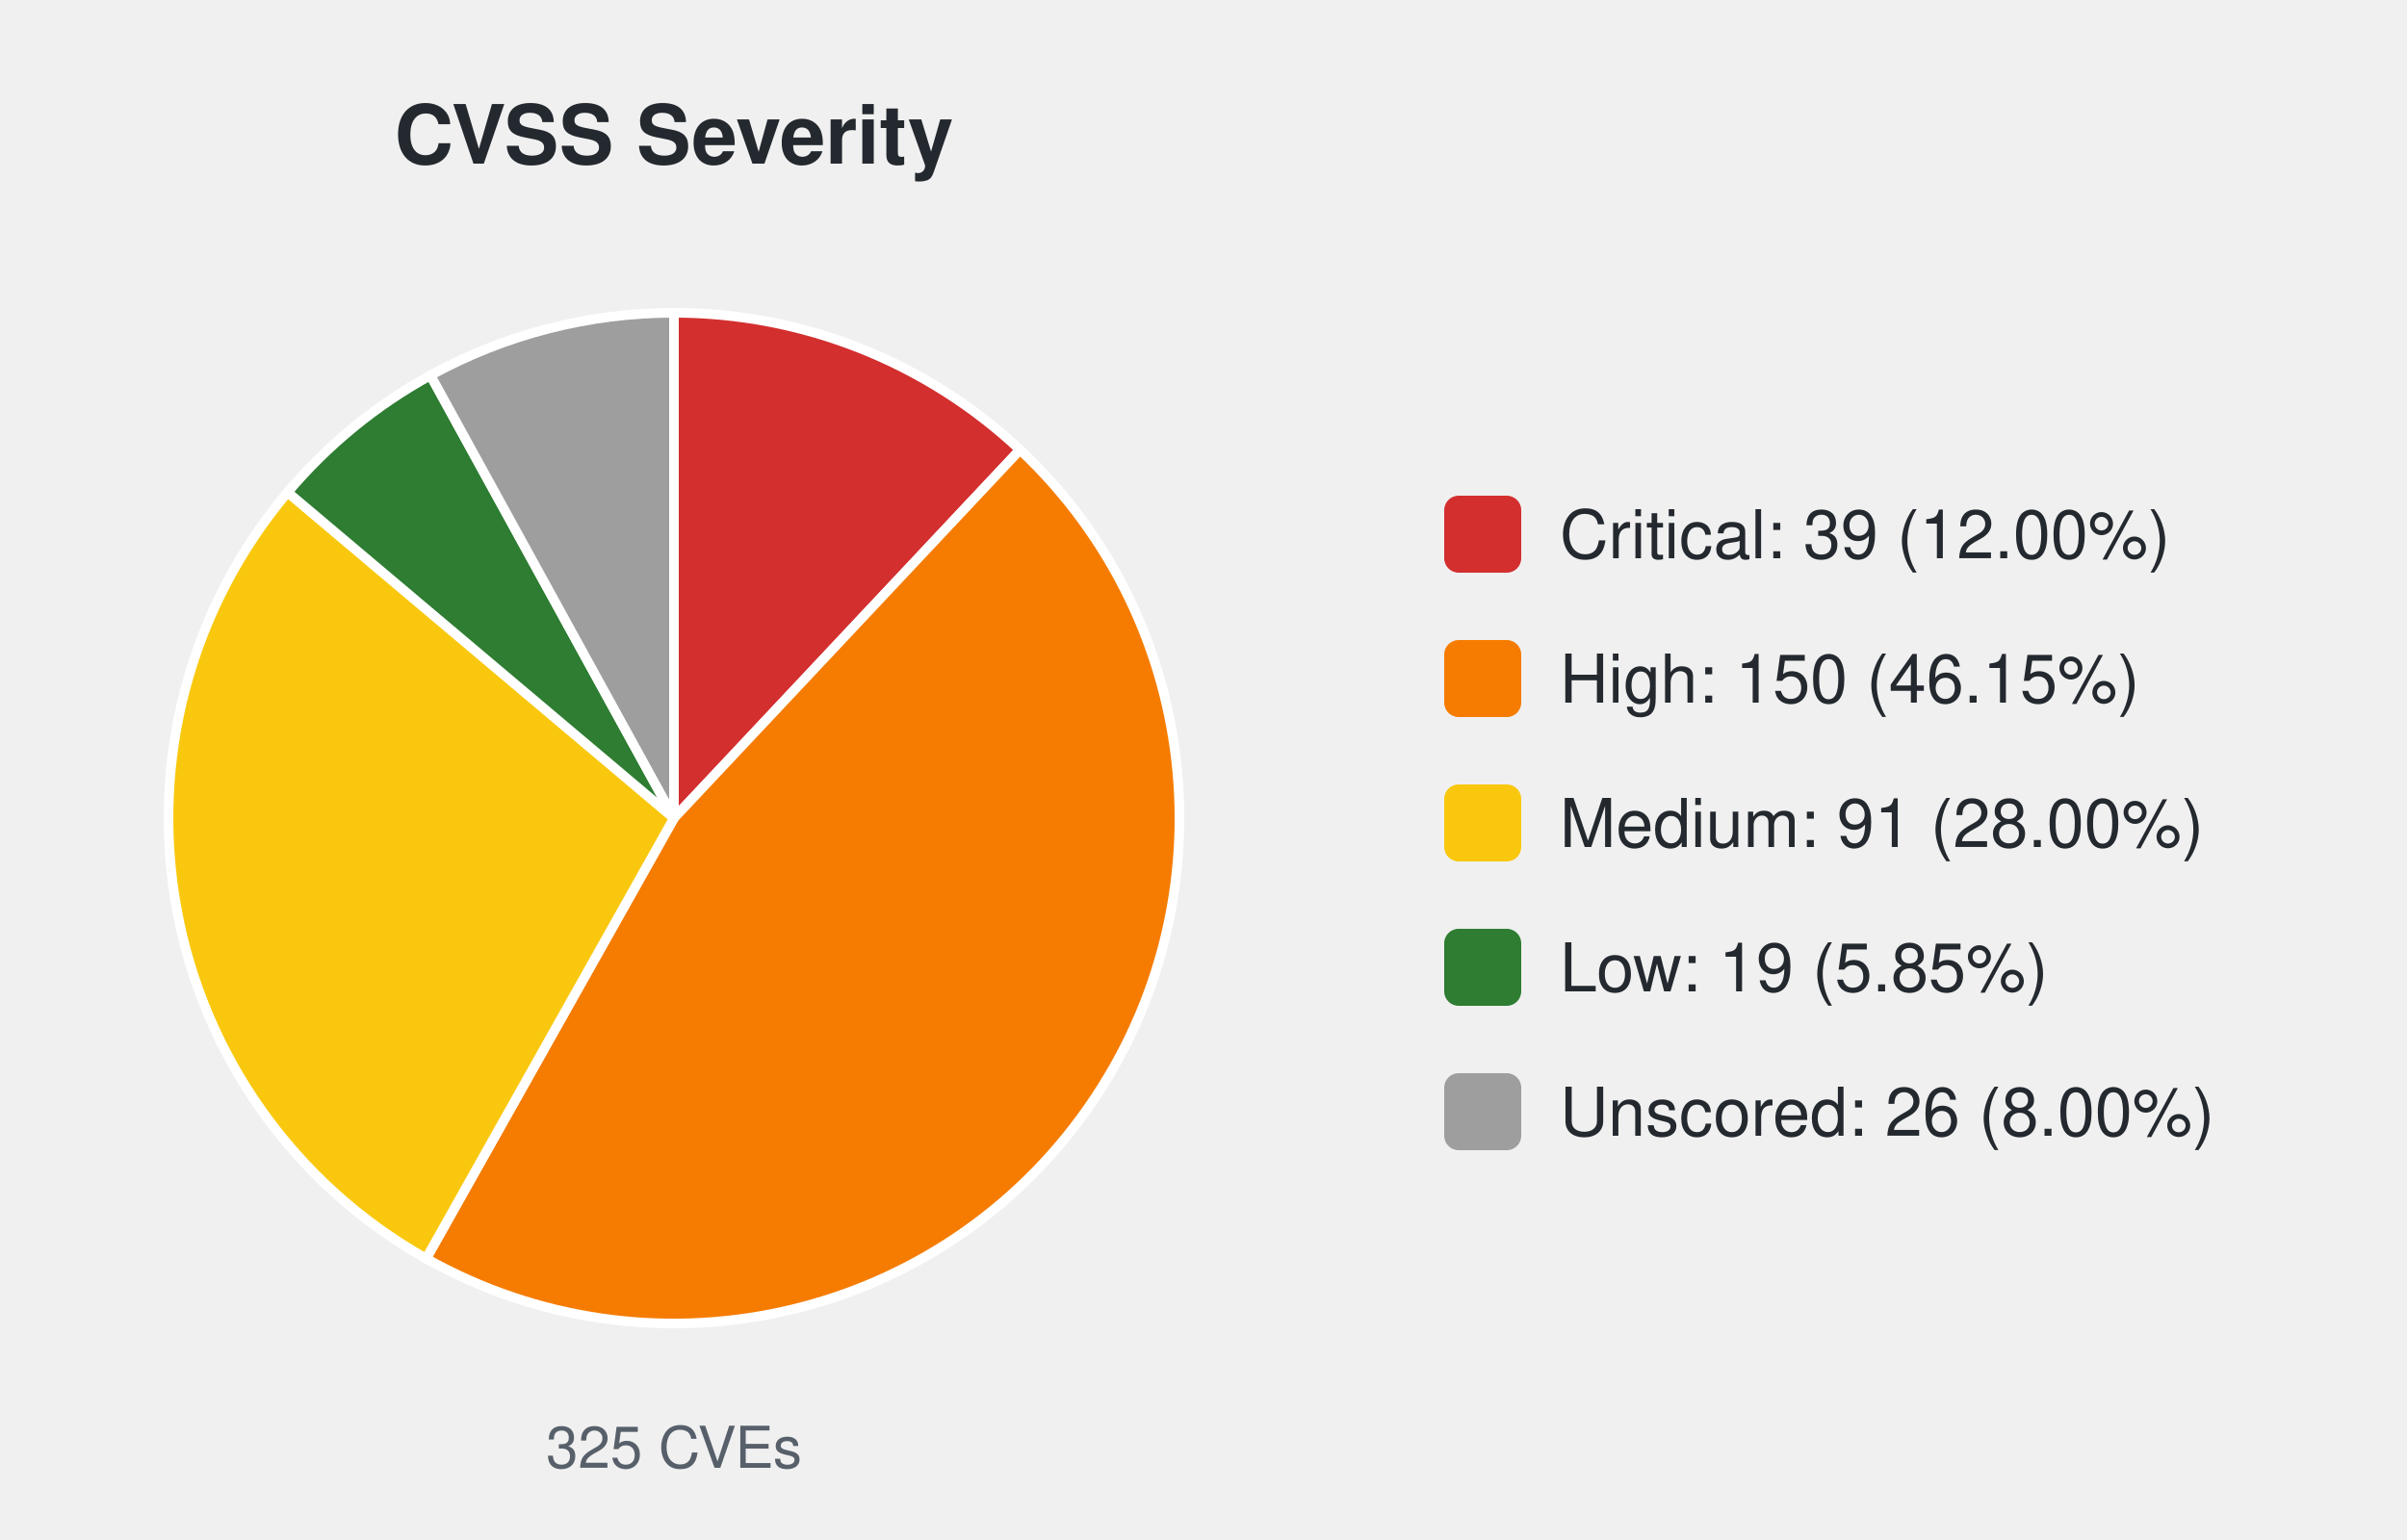
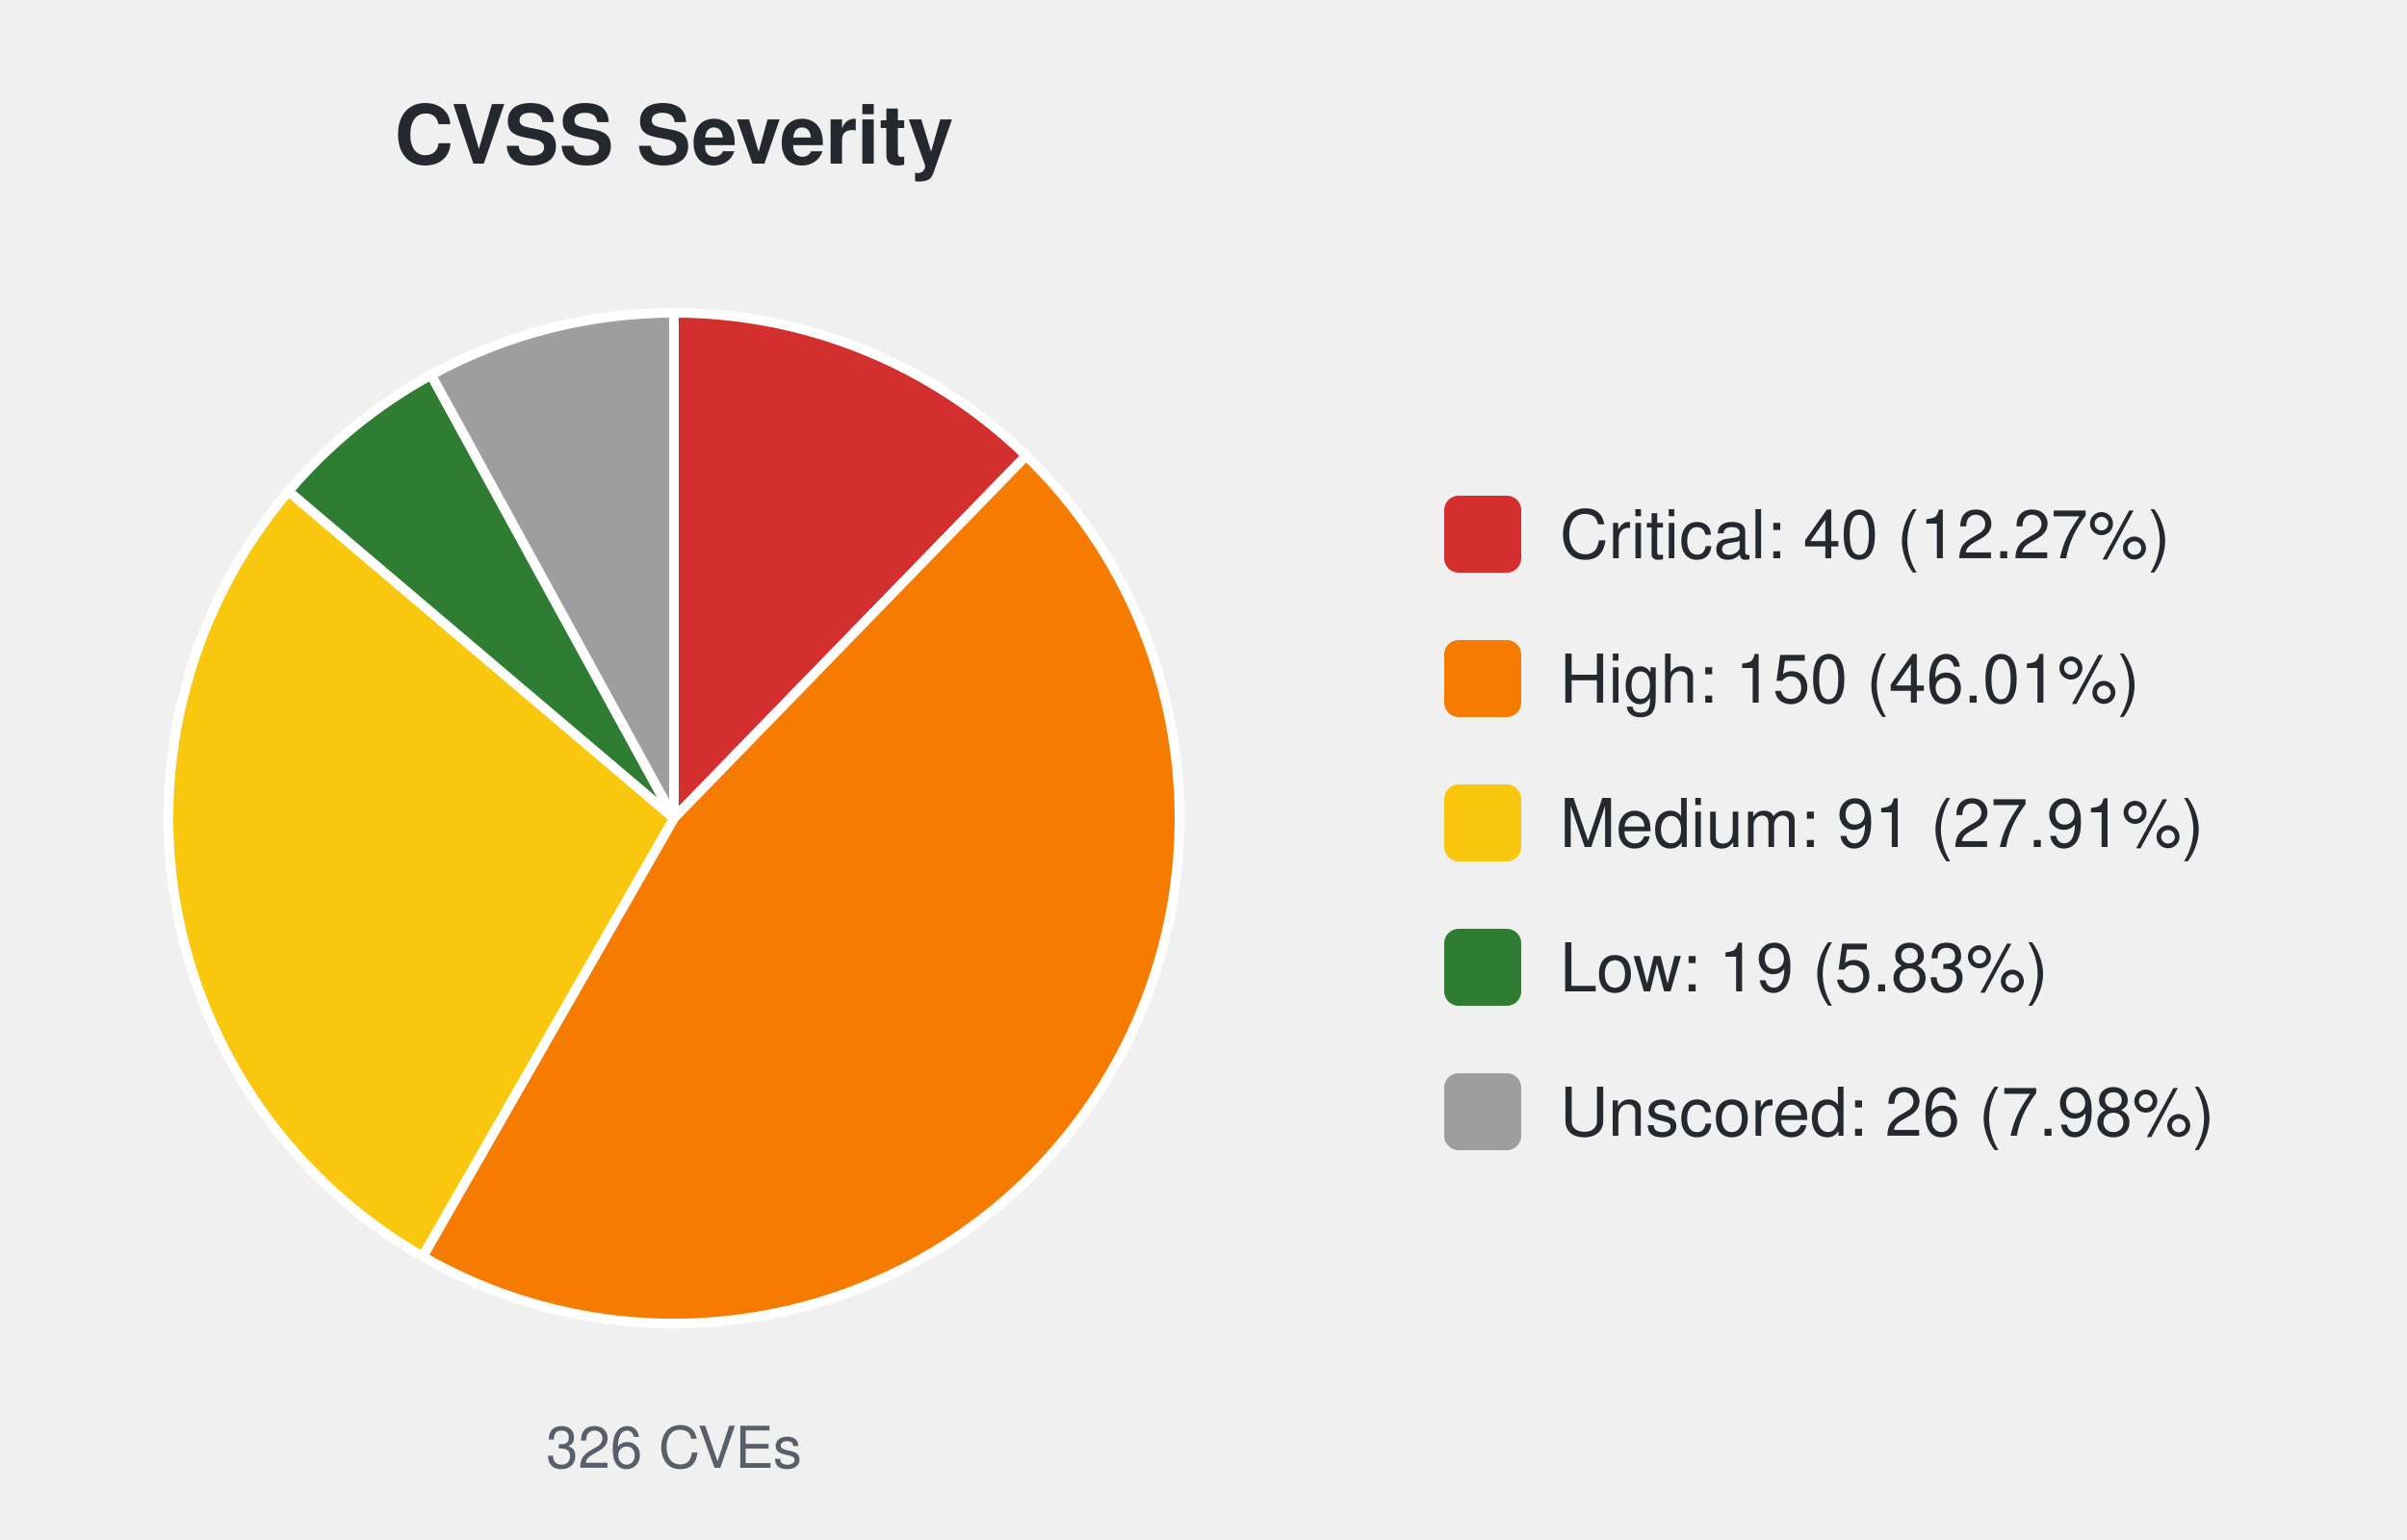
<svg xmlns="http://www.w3.org/2000/svg" width="500" height="320" viewBox="0 0 500 320" font-family="-apple-system,Segoe UI,Helvetica,Arial,sans-serif">
  <text x="140.0" y="34" font-size="17" font-weight="600" text-anchor="middle" fill="#24292f">CVSS Severity</text>
-   <path d="M140.00,170.00 L140.00,65.00 A105.0,105.0 0 0 1 211.88,93.46 Z" fill="#d32f2f" stroke="#ffffff" stroke-width="2" />
-   <path d="M140.00,170.00 L211.88,93.46 A105.0,105.0 0 0 1 88.53,261.52 Z" fill="#f57c00" stroke="#ffffff" stroke-width="2" />
-   <path d="M140.00,170.00 L88.53,261.52 A105.0,105.0 0 0 1 59.75,102.29 Z" fill="#f9c80e" stroke="#ffffff" stroke-width="2" />
-   <path d="M140.00,170.00 L59.75,102.29 A105.0,105.0 0 0 1 89.42,77.99 Z" fill="#2e7d32" stroke="#ffffff" stroke-width="2" />
-   <path d="M140.00,170.00 L89.42,77.99 A105.0,105.0 0 0 1 140.00,65.00 Z" fill="#9e9e9e" stroke="#ffffff" stroke-width="2" />
-   <text x="140.0" y="305" font-size="12" text-anchor="middle" fill="#57606a">325 CVEs</text>
+   <path d="M140.00,170.00 L140.00,65.00 A105.0,105.0 0 0 1 213.17,94.69 Z" fill="#d32f2f" stroke="#ffffff" stroke-width="2" />
+   <path d="M140.00,170.00 L213.17,94.69 A105.0,105.0 0 0 1 87.79,261.10 Z" fill="#f57c00" stroke="#ffffff" stroke-width="2" />
+   <path d="M140.00,170.00 L87.79,261.10 A105.0,105.0 0 0 1 59.93,102.08 Z" fill="#f9c80e" stroke="#ffffff" stroke-width="2" />
+   <path d="M140.00,170.00 L59.93,102.08 A105.0,105.0 0 0 1 89.56,77.91 Z" fill="#2e7d32" stroke="#ffffff" stroke-width="2" />
+   <path d="M140.00,170.00 L89.56,77.91 A105.0,105.0 0 0 1 140.00,65.00 Z" fill="#9e9e9e" stroke="#ffffff" stroke-width="2" />
+   <text x="140.0" y="305" font-size="12" text-anchor="middle" fill="#57606a">326 CVEs</text>
  <rect x="300.0" y="103.0" width="16" height="16" rx="3" fill="#d32f2f" />
-   <text x="324.0" y="116.0" font-size="14" fill="#24292f">Critical: 39 (12.00%)</text>
+   <text x="324.0" y="116.0" font-size="14" fill="#24292f">Critical: 40 (12.27%)</text>
  <rect x="300.0" y="133.0" width="16" height="16" rx="3" fill="#f57c00" />
-   <text x="324.0" y="146.0" font-size="14" fill="#24292f">High: 150 (46.15%)</text>
+   <text x="324.0" y="146.0" font-size="14" fill="#24292f">High: 150 (46.01%)</text>
  <rect x="300.0" y="163.0" width="16" height="16" rx="3" fill="#f9c80e" />
-   <text x="324.0" y="176.0" font-size="14" fill="#24292f">Medium: 91 (28.00%)</text>
+   <text x="324.0" y="176.0" font-size="14" fill="#24292f">Medium: 91 (27.91%)</text>
  <rect x="300.0" y="193.0" width="16" height="16" rx="3" fill="#2e7d32" />
-   <text x="324.0" y="206.0" font-size="14" fill="#24292f">Low: 19 (5.85%)</text>
+   <text x="324.0" y="206.0" font-size="14" fill="#24292f">Low: 19 (5.83%)</text>
  <rect x="300.0" y="223.0" width="16" height="16" rx="3" fill="#9e9e9e" />
-   <text x="324.0" y="236.0" font-size="14" fill="#24292f">Unscored: 26 (8.00%)</text>
+   <text x="324.0" y="236.0" font-size="14" fill="#24292f">Unscored: 26 (7.98%)</text>
</svg>
